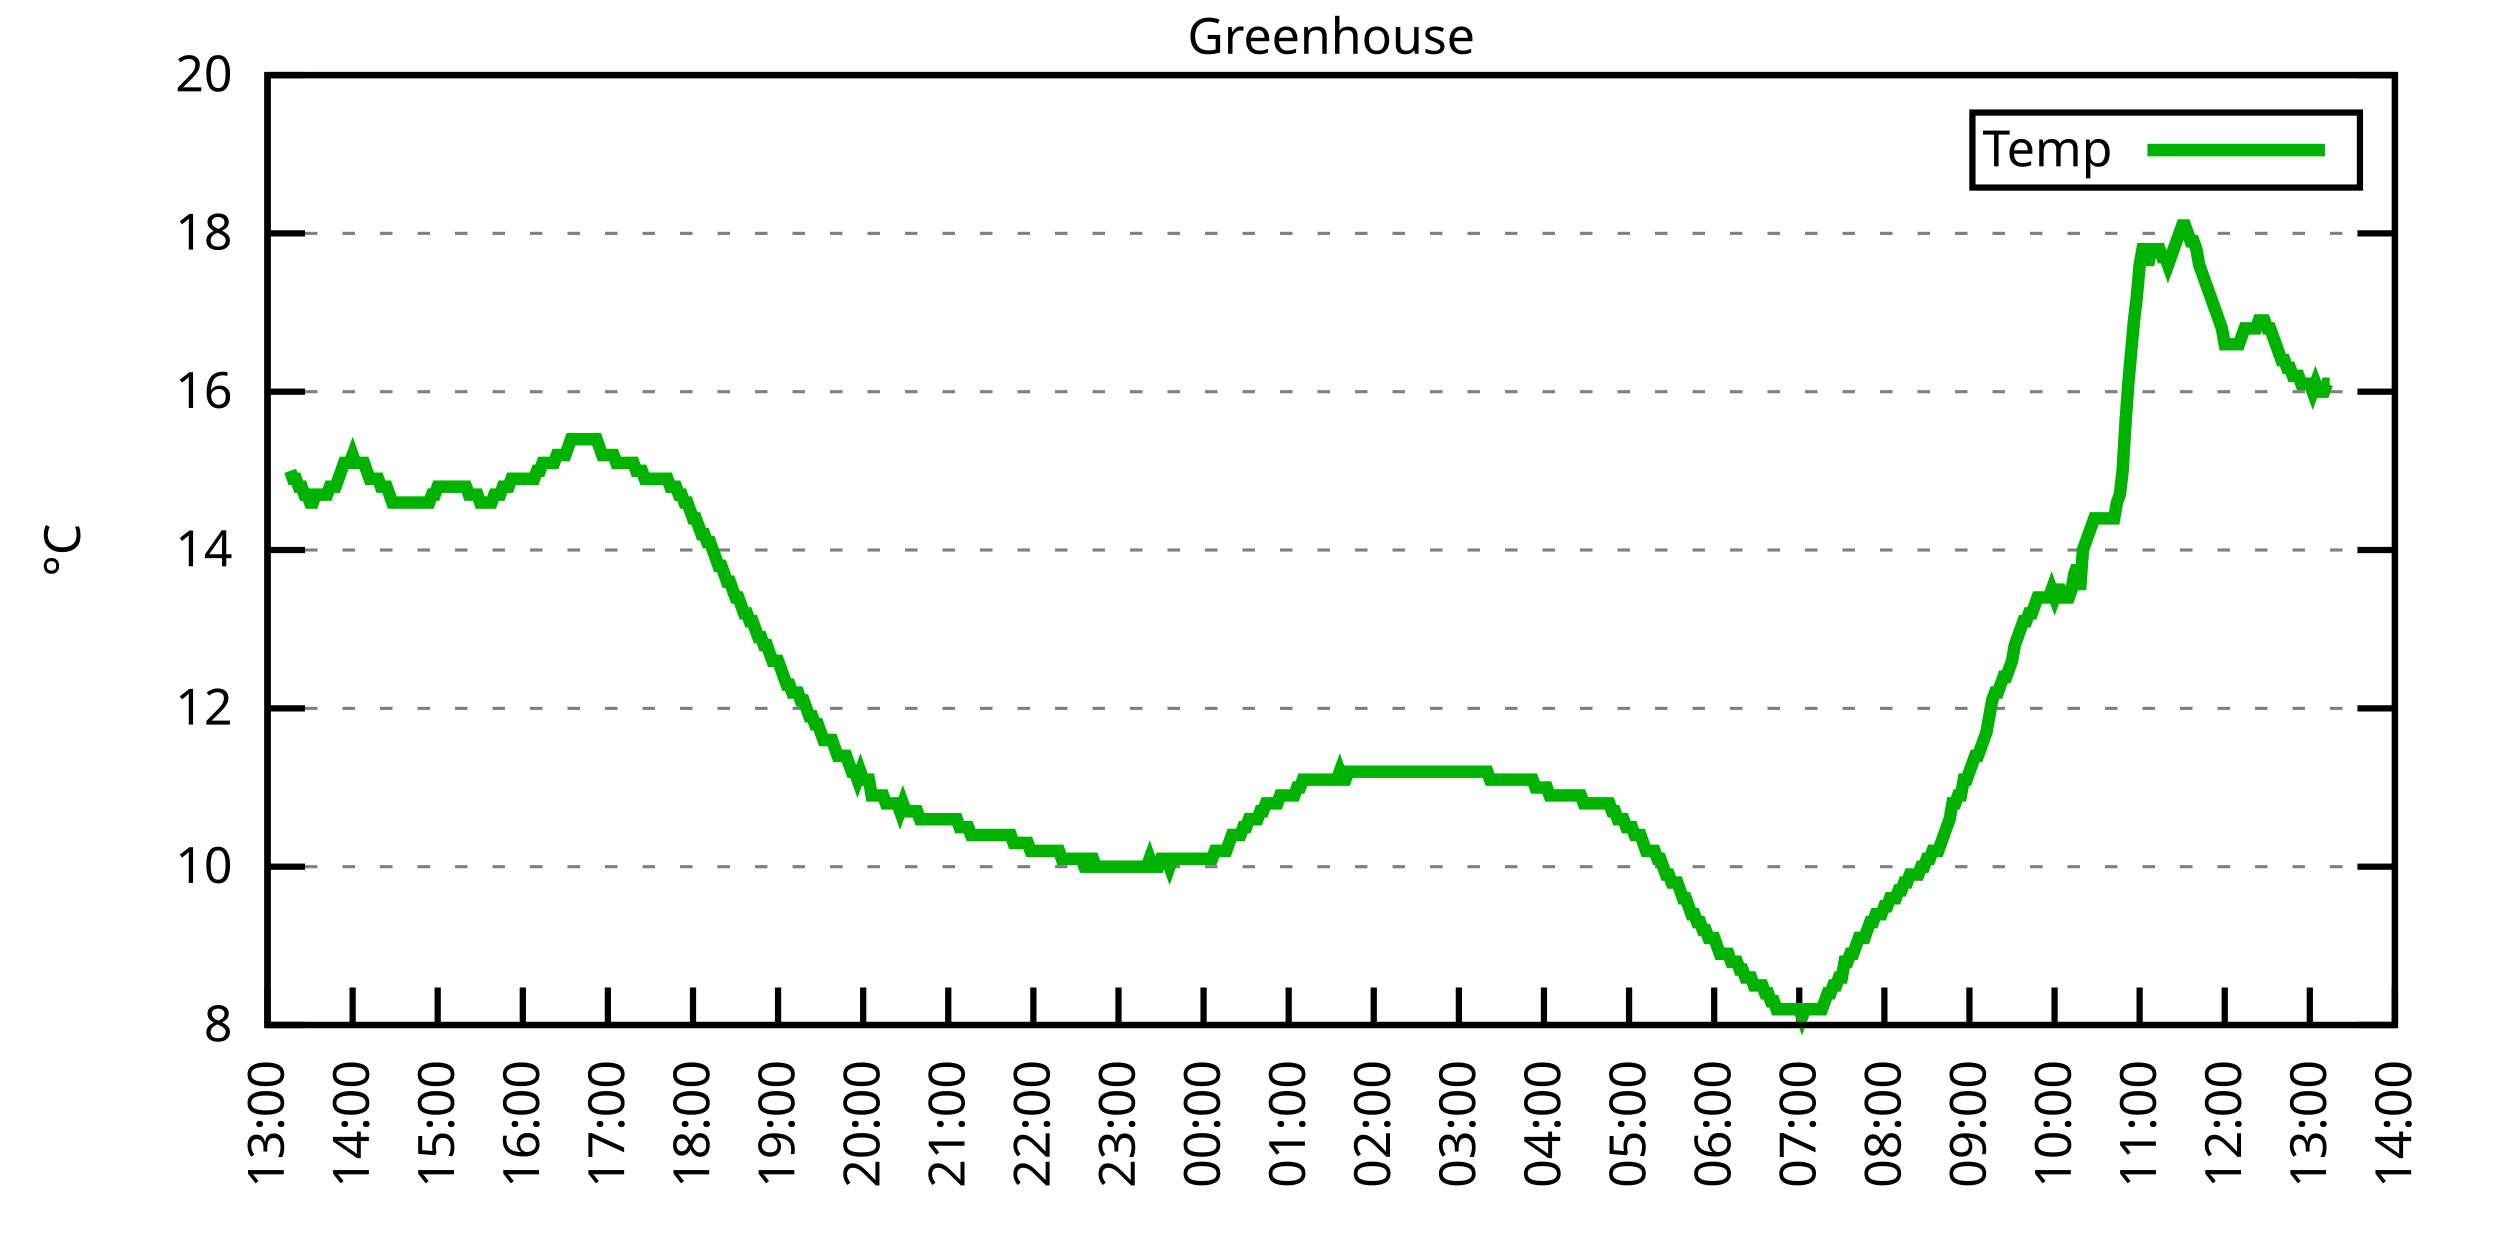
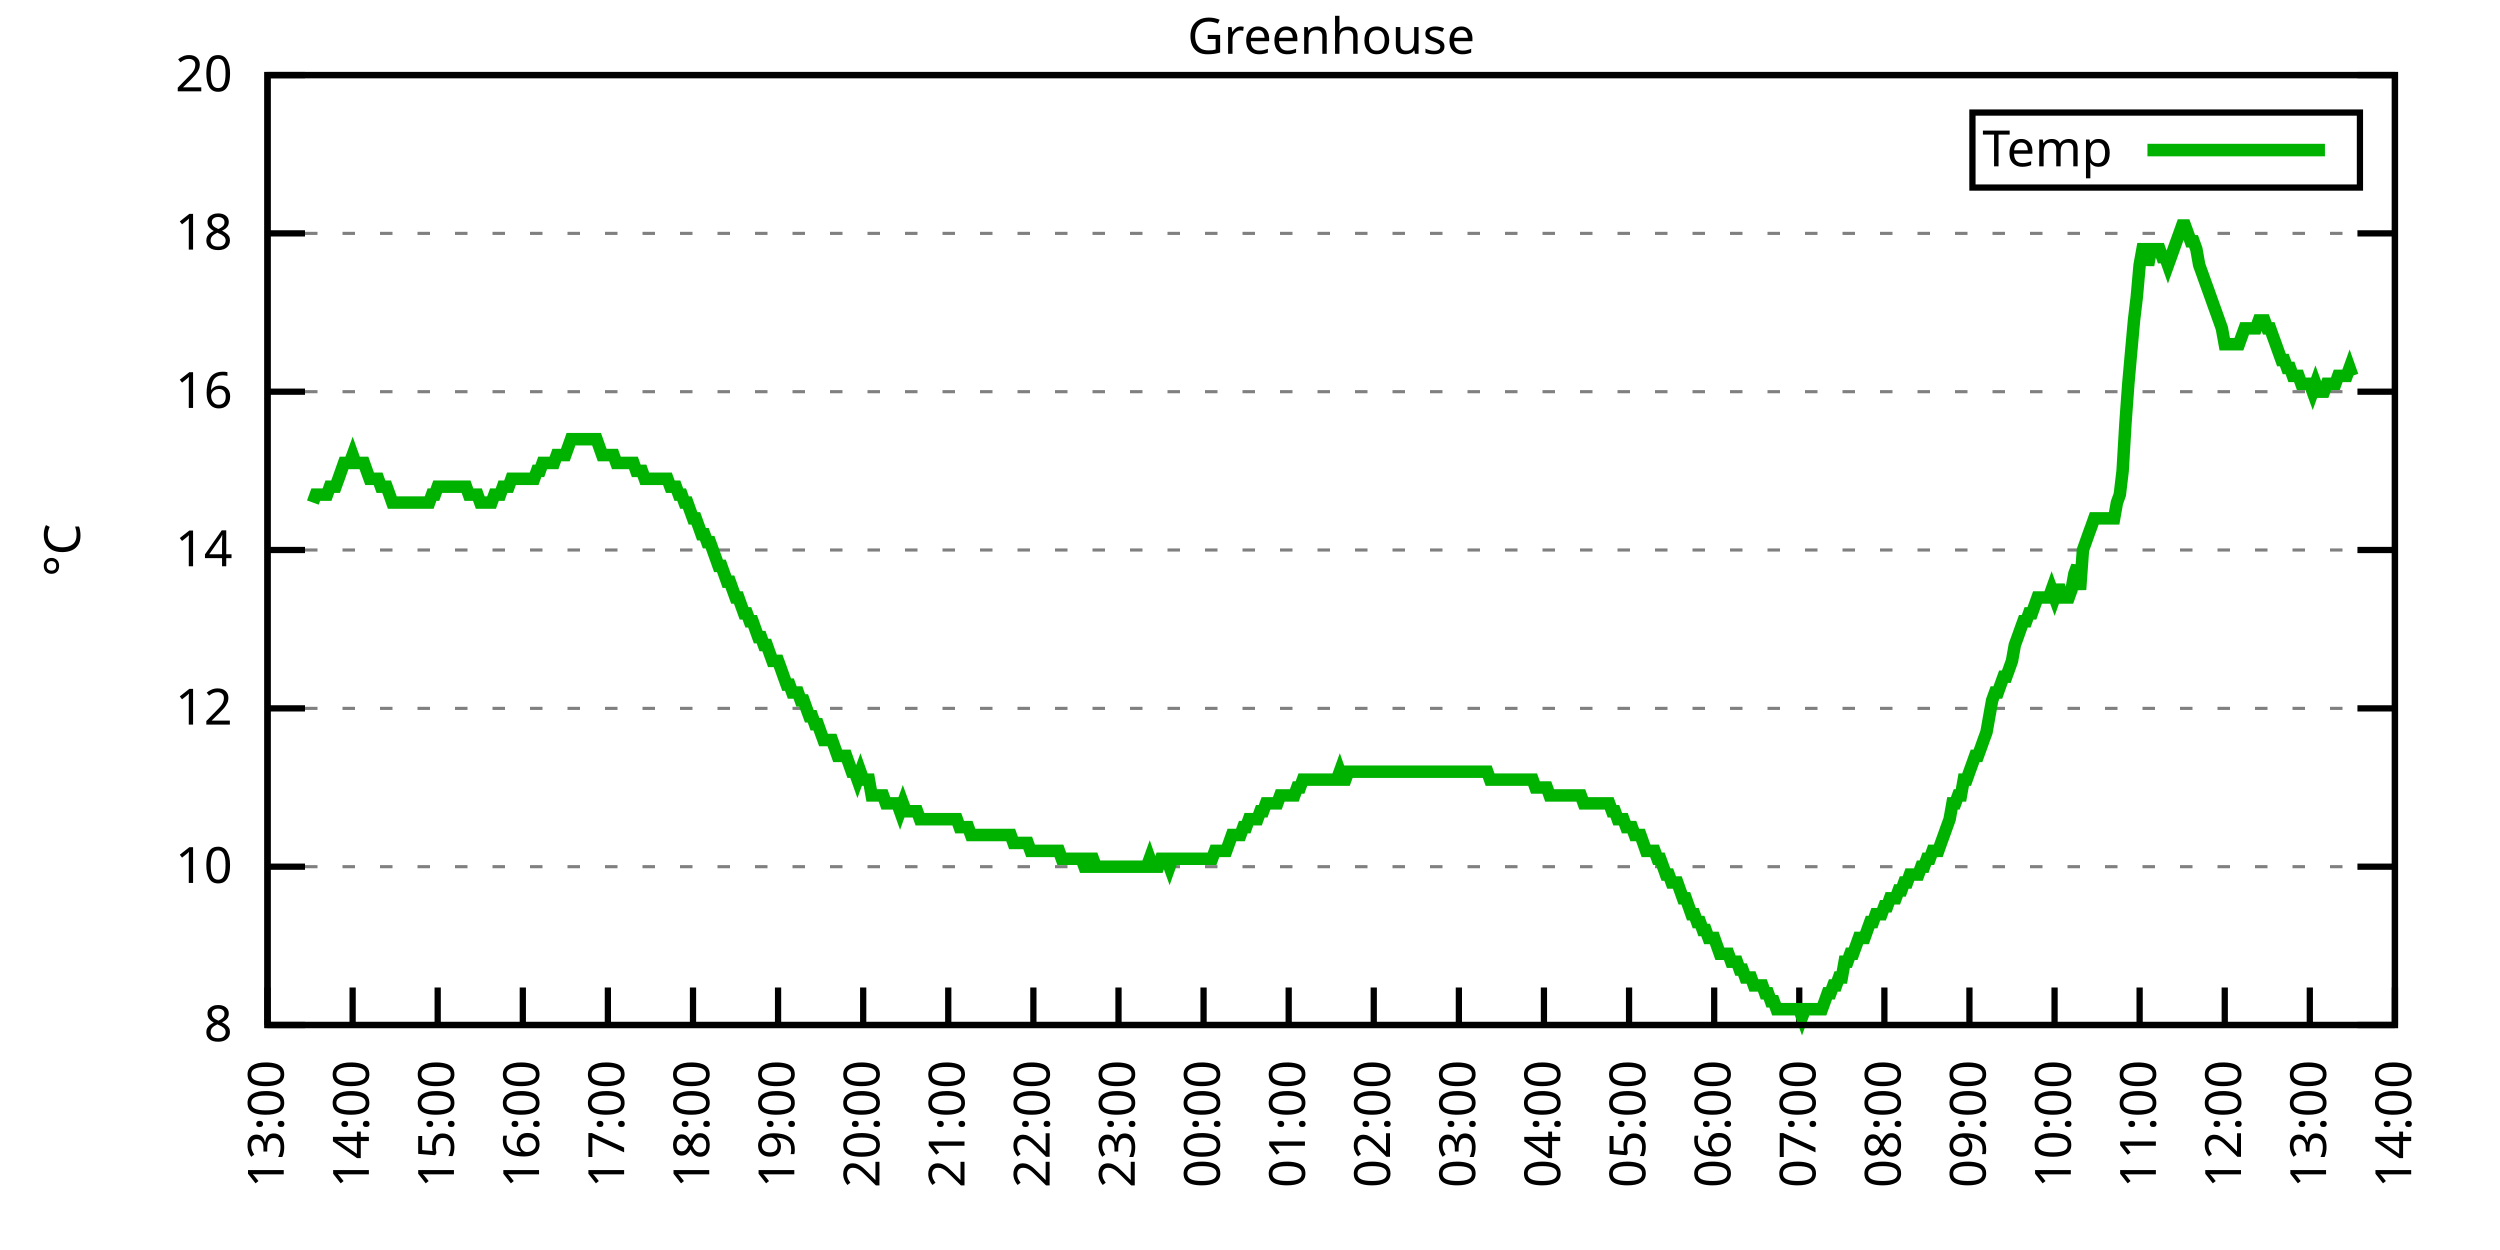
<svg xmlns="http://www.w3.org/2000/svg" xmlns:xlink="http://www.w3.org/1999/xlink" width="400" height="200" viewBox="0 0 400 200">
  <g id="gnuplot_canvas">
    <rect x="0" y="0" width="400" height="200" fill="none" />
    <defs>
      <circle id="gpDot" r="0.5" stroke-width="0.5" stroke="currentColor" />
      <path id="gpPt0" stroke-width="0.333" stroke="currentColor" d="M-1,0 h2 M0,-1 v2" />
      <path id="gpPt1" stroke-width="0.333" stroke="currentColor" d="M-1,-1 L1,1 M1,-1 L-1,1" />
      <path id="gpPt2" stroke-width="0.333" stroke="currentColor" d="M-1,0 L1,0 M0,-1 L0,1 M-1,-1 L1,1 M-1,1 L1,-1" />
      <rect id="gpPt3" stroke-width="0.333" stroke="currentColor" x="-1" y="-1" width="2" height="2" />
      <rect id="gpPt4" stroke-width="0.333" stroke="currentColor" fill="currentColor" x="-1" y="-1" width="2" height="2" />
      <circle id="gpPt5" stroke-width="0.333" stroke="currentColor" cx="0" cy="0" r="1" />
      <use xlink:href="#gpPt5" id="gpPt6" fill="currentColor" stroke="none" />
      <path id="gpPt7" stroke-width="0.333" stroke="currentColor" d="M0,-1.33 L-1.33,0.67 L1.33,0.67 z" />
      <use xlink:href="#gpPt7" id="gpPt8" fill="currentColor" stroke="none" />
      <use xlink:href="#gpPt7" id="gpPt9" stroke="currentColor" transform="rotate(180)" />
      <use xlink:href="#gpPt9" id="gpPt10" fill="currentColor" stroke="none" />
      <use xlink:href="#gpPt3" id="gpPt11" stroke="currentColor" transform="rotate(45)" />
      <use xlink:href="#gpPt11" id="gpPt12" fill="currentColor" stroke="none" />
      <path id="gpPt13" stroke-width="0.333" stroke="currentColor" d="M0,1.330 L1.265,0.411 L0.782,-1.067 L-0.782,-1.076 L-1.265,0.411 z" />
      <use xlink:href="#gpPt13" id="gpPt14" fill="currentColor" stroke="none" />
      <filter id="textbox" filterUnits="objectBoundingBox" x="0" y="0" height="1" width="1">
        <feFlood flood-color="white" flood-opacity="1" result="bgnd" />
        <feComposite in="SourceGraphic" in2="bgnd" operator="atop" />
      </filter>
      <filter id="greybox" filterUnits="objectBoundingBox" x="0" y="0" height="1" width="1">
        <feFlood flood-color="lightgrey" flood-opacity="1" result="grey" />
        <feComposite in="SourceGraphic" in2="grey" operator="atop" />
      </filter>
    </defs>
    <g fill="none" color="white" stroke="currentColor" stroke-width="1.00" stroke-linecap="butt" stroke-linejoin="miter">
</g>
    <g fill="none" color="black" stroke="currentColor" stroke-width="1.00" stroke-linecap="butt" stroke-linejoin="miter">
      <g stroke="none" shape-rendering="crispEdges">
        <polygon fill="rgb(255, 255, 255)" points="42.80,164.00 383.18,164.00 383.18,12.02 42.80,12.02 " />
      </g>
    </g>
    <g fill="none" color="black" stroke="currentColor" stroke-width="1.00" stroke-linecap="butt" stroke-linejoin="miter">
</g>
    <g fill="none" color="black" stroke="black" stroke-width="0.50" stroke-linecap="butt" stroke-linejoin="miter">
</g>
    <g fill="none" color="gray" stroke="currentColor" stroke-width="0.50" stroke-linecap="butt" stroke-linejoin="miter">
      <path stroke="gray" stroke-dasharray="2,4" class="gridline" d="M42.80,164.00 L383.19,164.00  " />
    </g>
    <g fill="none" color="gray" stroke="gray" stroke-width="1.00" stroke-linecap="butt" stroke-linejoin="miter">
</g>
    <g fill="none" color="black" stroke="currentColor" stroke-width="1.00" stroke-linecap="butt" stroke-linejoin="miter">
      <path stroke="black" d="M42.80,164.00 L48.80,164.00 M383.19,164.00 L377.19,164.00  " />
      <g transform="translate(37.20,166.60)" stroke="none" fill="black" font-family="Sans" font-size="8.00" text-anchor="end">
        <text>
          <tspan font-family="Sans"> 8</tspan>
        </text>
      </g>
    </g>
    <g fill="none" color="black" stroke="currentColor" stroke-width="1.00" stroke-linecap="butt" stroke-linejoin="miter">
</g>
    <g fill="none" color="black" stroke="black" stroke-width="0.50" stroke-linecap="butt" stroke-linejoin="miter">
</g>
    <g fill="none" color="gray" stroke="currentColor" stroke-width="0.50" stroke-linecap="butt" stroke-linejoin="miter">
      <path stroke="gray" stroke-dasharray="2,4" class="gridline" d="M42.80,138.67 L383.19,138.67  " />
    </g>
    <g fill="none" color="gray" stroke="gray" stroke-width="1.00" stroke-linecap="butt" stroke-linejoin="miter">
</g>
    <g fill="none" color="black" stroke="currentColor" stroke-width="1.00" stroke-linecap="butt" stroke-linejoin="miter">
      <path stroke="black" d="M42.80,138.67 L48.80,138.67 M383.19,138.67 L377.19,138.67  " />
      <g transform="translate(37.20,141.27)" stroke="none" fill="black" font-family="Sans" font-size="8.00" text-anchor="end">
        <text>
          <tspan font-family="Sans"> 10</tspan>
        </text>
      </g>
    </g>
    <g fill="none" color="black" stroke="currentColor" stroke-width="1.00" stroke-linecap="butt" stroke-linejoin="miter">
</g>
    <g fill="none" color="black" stroke="black" stroke-width="0.50" stroke-linecap="butt" stroke-linejoin="miter">
</g>
    <g fill="none" color="gray" stroke="currentColor" stroke-width="0.50" stroke-linecap="butt" stroke-linejoin="miter">
      <path stroke="gray" stroke-dasharray="2,4" class="gridline" d="M42.80,113.34 L383.19,113.34  " />
    </g>
    <g fill="none" color="gray" stroke="gray" stroke-width="1.00" stroke-linecap="butt" stroke-linejoin="miter">
</g>
    <g fill="none" color="black" stroke="currentColor" stroke-width="1.00" stroke-linecap="butt" stroke-linejoin="miter">
      <path stroke="black" d="M42.80,113.34 L48.80,113.34 M383.19,113.34 L377.19,113.34  " />
      <g transform="translate(37.20,115.94)" stroke="none" fill="black" font-family="Sans" font-size="8.00" text-anchor="end">
        <text>
          <tspan font-family="Sans"> 12</tspan>
        </text>
      </g>
    </g>
    <g fill="none" color="black" stroke="currentColor" stroke-width="1.00" stroke-linecap="butt" stroke-linejoin="miter">
</g>
    <g fill="none" color="black" stroke="black" stroke-width="0.50" stroke-linecap="butt" stroke-linejoin="miter">
</g>
    <g fill="none" color="gray" stroke="currentColor" stroke-width="0.50" stroke-linecap="butt" stroke-linejoin="miter">
      <path stroke="gray" stroke-dasharray="2,4" class="gridline" d="M42.80,88.00 L383.19,88.00  " />
    </g>
    <g fill="none" color="gray" stroke="gray" stroke-width="1.00" stroke-linecap="butt" stroke-linejoin="miter">
</g>
    <g fill="none" color="black" stroke="currentColor" stroke-width="1.00" stroke-linecap="butt" stroke-linejoin="miter">
      <path stroke="black" d="M42.80,88.00 L48.80,88.00 M383.19,88.00 L377.19,88.00  " />
      <g transform="translate(37.20,90.60)" stroke="none" fill="black" font-family="Sans" font-size="8.00" text-anchor="end">
        <text>
          <tspan font-family="Sans"> 14</tspan>
        </text>
      </g>
    </g>
    <g fill="none" color="black" stroke="currentColor" stroke-width="1.00" stroke-linecap="butt" stroke-linejoin="miter">
</g>
    <g fill="none" color="black" stroke="black" stroke-width="0.50" stroke-linecap="butt" stroke-linejoin="miter">
</g>
    <g fill="none" color="gray" stroke="currentColor" stroke-width="0.50" stroke-linecap="butt" stroke-linejoin="miter">
      <path stroke="gray" stroke-dasharray="2,4" class="gridline" d="M42.80,62.67 L383.19,62.67  " />
    </g>
    <g fill="none" color="gray" stroke="gray" stroke-width="1.00" stroke-linecap="butt" stroke-linejoin="miter">
</g>
    <g fill="none" color="black" stroke="currentColor" stroke-width="1.00" stroke-linecap="butt" stroke-linejoin="miter">
      <path stroke="black" d="M42.80,62.67 L48.80,62.67 M383.19,62.67 L377.19,62.67  " />
      <g transform="translate(37.20,65.27)" stroke="none" fill="black" font-family="Sans" font-size="8.00" text-anchor="end">
        <text>
          <tspan font-family="Sans"> 16</tspan>
        </text>
      </g>
    </g>
    <g fill="none" color="black" stroke="currentColor" stroke-width="1.00" stroke-linecap="butt" stroke-linejoin="miter">
</g>
    <g fill="none" color="black" stroke="black" stroke-width="0.50" stroke-linecap="butt" stroke-linejoin="miter">
</g>
    <g fill="none" color="gray" stroke="currentColor" stroke-width="0.50" stroke-linecap="butt" stroke-linejoin="miter">
      <path stroke="gray" stroke-dasharray="2,4" class="gridline" d="M42.80,37.34 L383.19,37.34  " />
    </g>
    <g fill="none" color="gray" stroke="gray" stroke-width="1.00" stroke-linecap="butt" stroke-linejoin="miter">
</g>
    <g fill="none" color="black" stroke="currentColor" stroke-width="1.00" stroke-linecap="butt" stroke-linejoin="miter">
      <path stroke="black" d="M42.80,37.34 L48.80,37.34 M383.19,37.34 L377.19,37.34  " />
      <g transform="translate(37.20,39.94)" stroke="none" fill="black" font-family="Sans" font-size="8.00" text-anchor="end">
        <text>
          <tspan font-family="Sans"> 18</tspan>
        </text>
      </g>
    </g>
    <g fill="none" color="black" stroke="currentColor" stroke-width="1.00" stroke-linecap="butt" stroke-linejoin="miter">
</g>
    <g fill="none" color="black" stroke="black" stroke-width="0.50" stroke-linecap="butt" stroke-linejoin="miter">
</g>
    <g fill="none" color="gray" stroke="currentColor" stroke-width="0.50" stroke-linecap="butt" stroke-linejoin="miter">
      <path stroke="gray" stroke-dasharray="2,4" class="gridline" d="M42.80,12.01 L383.19,12.01  " />
    </g>
    <g fill="none" color="gray" stroke="gray" stroke-width="1.00" stroke-linecap="butt" stroke-linejoin="miter">
</g>
    <g fill="none" color="black" stroke="currentColor" stroke-width="1.00" stroke-linecap="butt" stroke-linejoin="miter">
      <path stroke="black" d="M42.80,12.01 L48.80,12.01 M383.19,12.01 L377.19,12.01  " />
      <g transform="translate(37.20,14.61)" stroke="none" fill="black" font-family="Sans" font-size="8.00" text-anchor="end">
        <text>
          <tspan font-family="Sans"> 20</tspan>
        </text>
      </g>
    </g>
    <g fill="none" color="black" stroke="currentColor" stroke-width="1.00" stroke-linecap="butt" stroke-linejoin="miter">
      <path stroke="black" d="M42.80,164.00 L42.80,158.00  " />
      <g transform="translate(45.40,169.60) rotate(270.00)" stroke="none" fill="black" font-family="Sans" font-size="8.00" text-anchor="end">
        <text>
          <tspan font-family="Sans">13:00</tspan>
        </text>
      </g>
    </g>
    <g fill="none" color="black" stroke="currentColor" stroke-width="1.00" stroke-linecap="butt" stroke-linejoin="miter">
      <path stroke="black" d="M56.42,164.00 L56.42,158.00  " />
      <g transform="translate(59.02,169.60) rotate(270.00)" stroke="none" fill="black" font-family="Sans" font-size="8.00" text-anchor="end">
        <text>
          <tspan font-family="Sans">14:00</tspan>
        </text>
      </g>
    </g>
    <g fill="none" color="black" stroke="currentColor" stroke-width="1.00" stroke-linecap="butt" stroke-linejoin="miter">
      <path stroke="black" d="M70.03,164.00 L70.03,158.00  " />
      <g transform="translate(72.63,169.60) rotate(270.00)" stroke="none" fill="black" font-family="Sans" font-size="8.00" text-anchor="end">
        <text>
          <tspan font-family="Sans">15:00</tspan>
        </text>
      </g>
    </g>
    <g fill="none" color="black" stroke="currentColor" stroke-width="1.00" stroke-linecap="butt" stroke-linejoin="miter">
      <path stroke="black" d="M83.65,164.00 L83.65,158.00  " />
      <g transform="translate(86.25,169.60) rotate(270.00)" stroke="none" fill="black" font-family="Sans" font-size="8.00" text-anchor="end">
        <text>
          <tspan font-family="Sans">16:00</tspan>
        </text>
      </g>
    </g>
    <g fill="none" color="black" stroke="currentColor" stroke-width="1.00" stroke-linecap="butt" stroke-linejoin="miter">
      <path stroke="black" d="M97.26,164.00 L97.26,158.00  " />
      <g transform="translate(99.86,169.60) rotate(270.00)" stroke="none" fill="black" font-family="Sans" font-size="8.00" text-anchor="end">
        <text>
          <tspan font-family="Sans">17:00</tspan>
        </text>
      </g>
    </g>
    <g fill="none" color="black" stroke="currentColor" stroke-width="1.00" stroke-linecap="butt" stroke-linejoin="miter">
      <path stroke="black" d="M110.88,164.00 L110.88,158.00  " />
      <g transform="translate(113.48,169.60) rotate(270.00)" stroke="none" fill="black" font-family="Sans" font-size="8.00" text-anchor="end">
        <text>
          <tspan font-family="Sans">18:00</tspan>
        </text>
      </g>
    </g>
    <g fill="none" color="black" stroke="currentColor" stroke-width="1.00" stroke-linecap="butt" stroke-linejoin="miter">
      <path stroke="black" d="M124.49,164.00 L124.49,158.00  " />
      <g transform="translate(127.09,169.60) rotate(270.00)" stroke="none" fill="black" font-family="Sans" font-size="8.00" text-anchor="end">
        <text>
          <tspan font-family="Sans">19:00</tspan>
        </text>
      </g>
    </g>
    <g fill="none" color="black" stroke="currentColor" stroke-width="1.00" stroke-linecap="butt" stroke-linejoin="miter">
      <path stroke="black" d="M138.11,164.00 L138.11,158.00  " />
      <g transform="translate(140.71,169.60) rotate(270.00)" stroke="none" fill="black" font-family="Sans" font-size="8.00" text-anchor="end">
        <text>
          <tspan font-family="Sans">20:00</tspan>
        </text>
      </g>
    </g>
    <g fill="none" color="black" stroke="currentColor" stroke-width="1.00" stroke-linecap="butt" stroke-linejoin="miter">
      <path stroke="black" d="M151.72,164.00 L151.72,158.00  " />
      <g transform="translate(154.32,169.60) rotate(270.00)" stroke="none" fill="black" font-family="Sans" font-size="8.00" text-anchor="end">
        <text>
          <tspan font-family="Sans">21:00</tspan>
        </text>
      </g>
    </g>
    <g fill="none" color="black" stroke="currentColor" stroke-width="1.00" stroke-linecap="butt" stroke-linejoin="miter">
      <path stroke="black" d="M165.34,164.00 L165.34,158.00  " />
      <g transform="translate(167.94,169.60) rotate(270.00)" stroke="none" fill="black" font-family="Sans" font-size="8.00" text-anchor="end">
        <text>
          <tspan font-family="Sans">22:00</tspan>
        </text>
      </g>
    </g>
    <g fill="none" color="black" stroke="currentColor" stroke-width="1.00" stroke-linecap="butt" stroke-linejoin="miter">
      <path stroke="black" d="M178.96,164.00 L178.96,158.00  " />
      <g transform="translate(181.56,169.60) rotate(270.00)" stroke="none" fill="black" font-family="Sans" font-size="8.00" text-anchor="end">
        <text>
          <tspan font-family="Sans">23:00</tspan>
        </text>
      </g>
    </g>
    <g fill="none" color="black" stroke="currentColor" stroke-width="1.00" stroke-linecap="butt" stroke-linejoin="miter">
      <path stroke="black" d="M192.57,164.00 L192.57,158.00  " />
      <g transform="translate(195.17,169.60) rotate(270.00)" stroke="none" fill="black" font-family="Sans" font-size="8.00" text-anchor="end">
        <text>
          <tspan font-family="Sans">00:00</tspan>
        </text>
      </g>
    </g>
    <g fill="none" color="black" stroke="currentColor" stroke-width="1.00" stroke-linecap="butt" stroke-linejoin="miter">
      <path stroke="black" d="M206.19,164.00 L206.19,158.00  " />
      <g transform="translate(208.79,169.60) rotate(270.00)" stroke="none" fill="black" font-family="Sans" font-size="8.00" text-anchor="end">
        <text>
          <tspan font-family="Sans">01:00</tspan>
        </text>
      </g>
    </g>
    <g fill="none" color="black" stroke="currentColor" stroke-width="1.00" stroke-linecap="butt" stroke-linejoin="miter">
      <path stroke="black" d="M219.80,164.00 L219.80,158.00  " />
      <g transform="translate(222.40,169.60) rotate(270.00)" stroke="none" fill="black" font-family="Sans" font-size="8.00" text-anchor="end">
        <text>
          <tspan font-family="Sans">02:00</tspan>
        </text>
      </g>
    </g>
    <g fill="none" color="black" stroke="currentColor" stroke-width="1.00" stroke-linecap="butt" stroke-linejoin="miter">
      <path stroke="black" d="M233.42,164.00 L233.42,158.00  " />
      <g transform="translate(236.02,169.60) rotate(270.00)" stroke="none" fill="black" font-family="Sans" font-size="8.00" text-anchor="end">
        <text>
          <tspan font-family="Sans">03:00</tspan>
        </text>
      </g>
    </g>
    <g fill="none" color="black" stroke="currentColor" stroke-width="1.00" stroke-linecap="butt" stroke-linejoin="miter">
      <path stroke="black" d="M247.03,164.00 L247.03,158.00  " />
      <g transform="translate(249.63,169.60) rotate(270.00)" stroke="none" fill="black" font-family="Sans" font-size="8.00" text-anchor="end">
        <text>
          <tspan font-family="Sans">04:00</tspan>
        </text>
      </g>
    </g>
    <g fill="none" color="black" stroke="currentColor" stroke-width="1.00" stroke-linecap="butt" stroke-linejoin="miter">
      <path stroke="black" d="M260.65,164.00 L260.65,158.00  " />
      <g transform="translate(263.25,169.60) rotate(270.00)" stroke="none" fill="black" font-family="Sans" font-size="8.00" text-anchor="end">
        <text>
          <tspan font-family="Sans">05:00</tspan>
        </text>
      </g>
    </g>
    <g fill="none" color="black" stroke="currentColor" stroke-width="1.00" stroke-linecap="butt" stroke-linejoin="miter">
      <path stroke="black" d="M274.27,164.00 L274.27,158.00  " />
      <g transform="translate(276.87,169.60) rotate(270.00)" stroke="none" fill="black" font-family="Sans" font-size="8.00" text-anchor="end">
        <text>
          <tspan font-family="Sans">06:00</tspan>
        </text>
      </g>
    </g>
    <g fill="none" color="black" stroke="currentColor" stroke-width="1.00" stroke-linecap="butt" stroke-linejoin="miter">
      <path stroke="black" d="M287.88,164.00 L287.88,158.00  " />
      <g transform="translate(290.48,169.60) rotate(270.00)" stroke="none" fill="black" font-family="Sans" font-size="8.00" text-anchor="end">
        <text>
          <tspan font-family="Sans">07:00</tspan>
        </text>
      </g>
    </g>
    <g fill="none" color="black" stroke="currentColor" stroke-width="1.00" stroke-linecap="butt" stroke-linejoin="miter">
      <path stroke="black" d="M301.50,164.00 L301.50,158.00  " />
      <g transform="translate(304.10,169.60) rotate(270.00)" stroke="none" fill="black" font-family="Sans" font-size="8.00" text-anchor="end">
        <text>
          <tspan font-family="Sans">08:00</tspan>
        </text>
      </g>
    </g>
    <g fill="none" color="black" stroke="currentColor" stroke-width="1.00" stroke-linecap="butt" stroke-linejoin="miter">
      <path stroke="black" d="M315.11,164.00 L315.11,158.00  " />
      <g transform="translate(317.71,169.60) rotate(270.00)" stroke="none" fill="black" font-family="Sans" font-size="8.00" text-anchor="end">
        <text>
          <tspan font-family="Sans">09:00</tspan>
        </text>
      </g>
    </g>
    <g fill="none" color="black" stroke="currentColor" stroke-width="1.00" stroke-linecap="butt" stroke-linejoin="miter">
      <path stroke="black" d="M328.73,164.00 L328.73,158.00  " />
      <g transform="translate(331.33,169.60) rotate(270.00)" stroke="none" fill="black" font-family="Sans" font-size="8.00" text-anchor="end">
        <text>
          <tspan font-family="Sans">10:00</tspan>
        </text>
      </g>
    </g>
    <g fill="none" color="black" stroke="currentColor" stroke-width="1.00" stroke-linecap="butt" stroke-linejoin="miter">
      <path stroke="black" d="M342.34,164.00 L342.34,158.00  " />
      <g transform="translate(344.94,169.60) rotate(270.00)" stroke="none" fill="black" font-family="Sans" font-size="8.00" text-anchor="end">
        <text>
          <tspan font-family="Sans">11:00</tspan>
        </text>
      </g>
    </g>
    <g fill="none" color="black" stroke="currentColor" stroke-width="1.00" stroke-linecap="butt" stroke-linejoin="miter">
      <path stroke="black" d="M355.96,164.00 L355.96,158.00  " />
      <g transform="translate(358.56,169.60) rotate(270.00)" stroke="none" fill="black" font-family="Sans" font-size="8.00" text-anchor="end">
        <text>
          <tspan font-family="Sans">12:00</tspan>
        </text>
      </g>
    </g>
    <g fill="none" color="black" stroke="currentColor" stroke-width="1.00" stroke-linecap="butt" stroke-linejoin="miter">
      <path stroke="black" d="M369.57,164.00 L369.57,158.00  " />
      <g transform="translate(372.17,169.60) rotate(270.00)" stroke="none" fill="black" font-family="Sans" font-size="8.00" text-anchor="end">
        <text>
          <tspan font-family="Sans">13:00</tspan>
        </text>
      </g>
    </g>
    <g fill="none" color="black" stroke="currentColor" stroke-width="1.00" stroke-linecap="butt" stroke-linejoin="miter">
      <path stroke="black" d="M383.19,164.00 L383.19,158.00  " />
      <g transform="translate(385.79,169.60) rotate(270.00)" stroke="none" fill="black" font-family="Sans" font-size="8.00" text-anchor="end">
        <text>
          <tspan font-family="Sans">14:00</tspan>
        </text>
      </g>
    </g>
    <g fill="none" color="black" stroke="currentColor" stroke-width="1.00" stroke-linecap="butt" stroke-linejoin="miter">
</g>
    <g fill="none" color="black" stroke="currentColor" stroke-width="1.00" stroke-linecap="butt" stroke-linejoin="miter">
      <path stroke="black" d="M42.80,12.01 L42.80,164.00 L383.19,164.00 L383.19,12.01 L42.80,12.01 Z  " />
    </g>
    <g fill="none" color="black" stroke="currentColor" stroke-width="1.00" stroke-linecap="butt" stroke-linejoin="miter">
</g>
    <g fill="none" color="black" stroke="currentColor" stroke-width="1.00" stroke-linecap="butt" stroke-linejoin="miter">
      <path stroke="black" d="M315.59,30.01 L315.59,18.01 L377.59,18.01 L377.59,30.01 L315.59,30.01 Z  " />
    </g>
    <g id="Greenhouse_plot_1">
      <g fill="none" color="white" stroke="black" stroke-width="2.00" stroke-linecap="butt" stroke-linejoin="miter">
</g>
      <g fill="none" color="black" stroke="currentColor" stroke-width="2.00" stroke-linecap="butt" stroke-linejoin="miter">
        <g transform="translate(337.99,26.61)" stroke="none" fill="black" font-family="Sans" font-size="8.00" text-anchor="end">
          <text>
            <tspan font-family="Sans">Temp</tspan>
          </text>
        </g>
      </g>
      <g fill="none" color="black" stroke="currentColor" stroke-width="2.00" stroke-linecap="butt" stroke-linejoin="miter">
-         <path stroke="rgb(  0, 178,   0)" d="M343.59,24.01 L371.99,24.01 M46.43,75.34 L46.88,76.61 L47.34,76.61 L47.79,77.87 L48.25,77.87 L48.70,79.14   L49.15,79.14 L49.61,80.41 L50.06,80.41 L50.52,79.14 L50.97,79.14 L51.42,79.14 L51.88,79.14 L52.33,79.14   L52.78,77.87 L53.24,77.87 L53.69,77.87 L54.15,76.61 L54.60,75.34 L55.05,74.07 L55.51,74.07 L55.96,74.07   L56.42,72.81 L56.87,74.07 L57.32,74.07 L57.78,74.07 L58.23,74.07 L58.68,75.34 L59.14,76.61 L59.59,76.61   L60.05,76.61 L60.50,76.61 L60.95,77.87 L61.41,77.87 L61.86,77.87 L62.32,79.14 L62.77,80.41 L63.22,80.41   L63.68,80.41 L64.13,80.41 L64.58,80.41 L65.04,80.41 L65.49,80.41 L65.95,80.41 L66.40,80.41 L66.85,80.41   L67.31,80.41 L67.76,80.41 L68.22,80.41 L68.67,80.41 L69.12,79.14 L69.58,79.14 L70.03,77.87 L70.49,77.87   L70.94,77.87 L71.39,77.87 L71.85,77.87 L72.30,77.87 L72.75,77.87 L73.21,77.87 L73.66,77.87 L74.12,77.87   L74.57,77.87 L75.02,79.14 L75.48,79.14 L75.93,79.14 L76.39,79.14 L76.84,80.41 L77.29,80.41 L77.75,80.41   L78.20,80.41 L78.65,80.41 L79.11,79.14 L79.56,79.14 L80.02,79.14 L80.47,77.87 L80.92,77.87 L81.38,77.87   L81.83,76.61 L82.29,76.61 L82.74,76.61 L83.19,76.61 L83.65,76.61 L84.10,76.61 L84.55,76.61 L85.01,76.61   L85.46,76.61 L85.92,75.34 L86.37,75.34 L86.82,74.07 L87.28,74.07 L87.73,74.07 L88.19,74.07 L88.64,74.07   L89.09,72.81 L89.55,72.81 L90.00,72.81 L90.45,72.81 L90.91,71.54 L91.36,70.27 L91.82,70.27 L92.27,70.27   L92.72,70.27 L93.18,70.27 L93.63,70.27 L94.09,70.27 L94.54,70.27 L94.99,70.27 L95.45,70.27 L95.90,71.54   L96.35,72.81 L96.81,72.81 L97.26,72.81 L97.72,72.81 L98.17,72.81 L98.62,74.07 L99.08,74.07 L99.53,74.07   L99.99,74.07 L100.44,74.07 L100.89,74.07 L101.35,74.07 L101.80,75.34 L102.25,75.34 L102.71,75.34 L103.16,76.61   L103.62,76.61 L104.07,76.61 L104.52,76.61 L104.98,76.61 L105.43,76.61 L105.89,76.61 L106.34,76.61 L106.79,76.61   L107.25,77.87 L107.70,77.87 L108.15,77.87 L108.61,79.14 L109.06,79.14 L109.52,80.41 L109.97,80.41 L110.42,81.67   L110.88,82.94 L111.33,82.94 L111.79,84.21 L112.24,85.47 L112.69,85.47 L113.15,86.74 L113.60,86.74 L114.05,88.00   L114.51,89.27 L114.96,90.54 L115.42,90.54 L115.87,91.80 L116.32,93.07 L116.78,93.07 L117.23,94.34 L117.69,95.60   L118.14,95.60 L118.59,96.87 L119.05,98.14 L119.50,98.14 L119.96,99.40 L120.41,99.40 L120.86,100.67 L121.32,101.94   L121.77,101.94 L122.22,103.20 L122.68,103.20 L123.13,104.47 L123.59,105.74 L124.04,105.74 L124.49,105.74 L124.95,107.00   L125.40,108.27 L125.86,109.54 L126.31,109.54 L126.76,110.80 L127.22,110.80 L127.67,110.80 L128.12,112.07 L128.58,112.07   L129.03,113.34 L129.49,114.60 L129.94,114.60 L130.39,115.87 L130.85,115.87 L131.30,117.14 L131.76,118.40 L132.21,118.40   L132.66,118.40 L133.12,118.40 L133.57,119.67 L134.02,120.94 L134.48,120.94 L134.93,120.94 L135.39,120.94 L135.84,122.20   L136.29,123.47 L136.75,123.47 L137.20,124.74 L137.66,123.47 L138.11,124.74 L138.56,124.74 L139.02,124.74 L139.47,127.27   L139.92,127.27 L140.38,127.27 L140.83,127.27 L141.29,127.27 L141.74,128.54 L142.19,128.54 L142.65,128.54 L143.10,128.54   L143.56,128.54 L144.01,129.80 L144.46,128.54 L144.92,129.80 L145.37,129.80 L145.82,129.80 L146.28,129.80 L146.73,129.80   L147.19,131.07 L147.64,131.07 L148.09,131.07 L148.55,131.07 L149.00,131.07 L149.46,131.07 L149.91,131.07 L150.36,131.07   L150.82,131.07 L151.27,131.07 L151.72,131.07 L152.18,131.07 L152.63,131.07 L153.09,131.07 L153.54,132.34 L153.99,132.34   L154.45,132.34 L154.90,132.34 L155.36,133.60 L155.81,133.60 L156.26,133.60 L156.72,133.60 L157.17,133.60 L157.62,133.60   L158.08,133.60 L158.53,133.60 L158.99,133.60 L159.44,133.60 L159.89,133.60 L160.35,133.60 L160.80,133.60 L161.26,133.60   L161.71,133.60 L162.16,134.87 L162.62,134.87 L163.07,134.87 L163.52,134.87 L163.98,134.87 L164.43,134.87 L164.89,136.14   L165.34,136.14 L165.79,136.14 L166.25,136.14 L166.70,136.14 L167.16,136.14 L167.61,136.14 L168.06,136.14 L168.52,136.14   L168.97,136.14 L169.43,136.14 L169.88,137.40 L170.33,137.40 L170.79,137.40 L171.24,137.40 L171.69,137.40 L172.15,137.40   L172.60,137.40 L173.06,137.40 L173.51,138.67 L173.96,138.67 L174.42,137.40 L174.87,137.40 L175.33,138.67 L175.78,138.67   L176.23,138.67 L176.69,138.67 L177.14,138.67 L177.59,138.67 L178.05,138.67 L178.50,138.67 L178.96,138.67 L179.41,138.67   L179.86,138.67 L180.32,138.67 L180.77,138.67 L181.23,138.67 L181.68,138.67 L182.13,138.67 L182.59,138.67 L183.04,138.67   L183.49,138.67 L183.95,137.40 L184.40,138.67 L184.86,138.67 L185.31,138.67 L185.76,137.40 L186.22,137.40 L186.67,137.40   L187.13,138.67 L187.58,137.40 L188.03,137.40 L188.49,137.40 L188.94,137.40 L189.39,137.40 L189.85,137.40 L190.30,137.40   L190.76,137.40 L191.21,137.40 L191.66,137.40 L192.12,137.40 L192.57,137.40 L193.03,137.40 L193.48,137.40 L193.93,137.40   L194.39,136.14 L194.84,136.14 L195.29,136.14 L195.75,136.14 L196.20,136.14 L196.66,134.87 L197.11,133.60 L197.56,133.60   L198.02,133.60 L198.47,133.60 L198.93,132.34 L199.38,132.34 L199.83,131.07 L200.29,131.07 L200.74,131.07 L201.19,131.07   L201.65,129.80 L202.10,129.80 L202.56,128.54 L203.01,128.54 L203.46,128.54 L203.92,128.54 L204.37,128.54 L204.83,127.27   L205.28,127.27 L205.73,127.27 L206.19,127.27 L206.64,127.27 L207.09,127.27 L207.55,126.00 L208.00,126.00 L208.46,124.74   L208.91,124.74 L209.36,124.74 L209.82,124.74 L210.27,124.74 L210.73,124.74 L211.18,124.74 L211.63,124.74 L212.09,124.74   L212.54,124.74 L213.00,124.74 L213.45,124.74 L213.90,124.74 L214.36,123.47 L214.81,124.74 L215.26,124.74 L215.72,123.47   L216.17,123.47 L216.63,123.47 L217.08,123.47 L217.53,123.47 L217.99,123.47 L218.44,123.47 L218.90,123.47 L219.35,123.47   L219.80,123.47 L220.26,123.47 L220.71,123.47 L221.16,123.47 L221.62,123.47 L222.07,123.47 L222.53,123.47 L222.98,123.47   L223.43,123.47 L223.89,123.47 L224.34,123.47 L224.80,123.47 L225.25,123.47 L225.70,123.47 L226.16,123.47 L226.61,123.47   L227.06,123.47 L227.52,123.47 L227.97,123.47 L228.43,123.47 L228.88,123.47 L229.33,123.47 L229.79,123.47 L230.24,123.47   L230.70,123.47 L231.15,123.47 L231.60,123.47 L232.06,123.47 L232.51,123.47 L232.96,123.47 L233.42,123.47 L233.87,123.47   L234.33,123.47 L234.78,123.47 L235.23,123.47 L235.69,123.47 L236.14,123.47 L236.60,123.47 L237.05,123.47 L237.50,123.47   L237.96,123.47 L238.41,124.74 L238.86,124.74 L239.32,124.74 L239.77,124.74 L240.23,124.74 L240.68,124.74 L241.13,124.74   L241.59,124.74 L242.04,124.74 L242.50,124.74 L242.95,124.74 L243.40,124.74 L243.86,124.74 L244.31,124.74 L244.76,124.74   L245.22,124.74 L245.67,126.00 L246.13,126.00 L246.58,126.00 L247.03,126.00 L247.49,126.00 L247.94,127.27 L248.40,127.27   L248.85,127.27 L249.30,127.27 L249.76,127.27 L250.21,127.27 L250.66,127.27 L251.12,127.27 L251.57,127.27 L252.03,127.27   L252.48,127.27 L252.93,127.27 L253.39,128.54 L253.84,128.54 L254.30,128.54 L254.75,128.54 L255.20,128.54 L255.66,128.54   L256.11,128.54 L256.56,128.54 L257.02,128.54 L257.47,128.54 L257.93,129.80 L258.38,129.80 L258.83,131.07 L259.29,131.07   L259.74,131.07 L260.20,132.34 L260.65,132.34 L261.10,132.34 L261.56,133.60 L262.01,133.60 L262.47,133.60 L262.92,134.87   L263.37,136.14 L263.83,136.14 L264.28,136.14 L264.73,136.14 L265.19,137.40 L265.64,137.40 L266.10,138.67 L266.55,139.93   L267.00,139.93 L267.46,141.20 L267.91,141.20 L268.37,141.20 L268.82,142.47 L269.27,143.73 L269.73,143.73 L270.18,145.00   L270.63,146.27 L271.09,146.27 L271.54,147.53 L272.00,147.53 L272.45,148.80 L272.90,148.80 L273.36,150.07 L273.81,150.07   L274.27,150.07 L274.72,151.33 L275.17,152.60 L275.63,152.60 L276.08,152.60 L276.53,152.60 L276.99,153.87 L277.44,153.87   L277.90,153.87 L278.35,155.13 L278.80,155.13 L279.26,156.40 L279.71,156.40 L280.17,156.40 L280.62,157.67 L281.07,157.67   L281.53,157.67 L281.98,157.67 L282.43,158.93 L282.89,158.93 L283.34,160.20 L283.80,160.20 L284.25,161.47 L284.70,161.47   L285.16,161.47 L285.61,161.47 L286.07,161.47 L286.52,161.47 L286.97,161.47 L287.43,161.47 L287.88,161.47 L288.33,162.73   L288.79,161.47 L289.24,161.47 L289.70,161.47 L290.15,161.47 L290.60,161.47 L291.06,161.47 L291.51,161.47 L291.97,160.20   L292.42,158.93 L292.87,158.93 L293.33,157.67 L293.78,157.67 L294.23,156.40 L294.69,156.40 L295.14,153.87 L295.60,153.87   L296.05,152.60 L296.50,152.60 L296.96,151.33 L297.41,150.07 L297.87,150.07 L298.32,150.07 L298.77,148.80 L299.23,147.53   L299.68,147.53 L300.13,146.27 L300.59,146.27 L301.04,146.27 L301.50,145.00 L301.95,145.00 L302.40,143.73 L302.86,143.73   L303.31,143.73 L303.77,142.47 L304.22,142.47 L304.67,141.20 L305.13,141.20 L305.58,139.93 L306.03,139.93 L306.49,139.93   L306.94,139.93 L307.40,138.67 L307.85,138.67 L308.30,137.40 L308.76,137.40 L309.21,136.14 L309.67,136.14 L310.12,136.14   L310.57,134.87 L311.03,133.60 L311.48,132.34 L311.94,131.07 L312.39,128.54 L312.84,128.54 L313.30,127.27 L313.75,127.27   L314.20,124.74 L314.66,124.74 L315.11,123.47 L315.57,122.20 L316.02,120.94 L316.47,120.94 L316.93,119.67 L317.38,118.40   L317.84,117.14 L318.29,114.60 L318.74,112.07 L319.20,110.80 L319.65,110.80 L320.10,109.54 L320.56,108.27 L321.01,108.27   L321.47,107.00 L321.92,105.74 L322.37,103.20 L322.83,101.94 L323.28,100.67 L323.74,99.40 L324.19,99.40 L324.64,98.14   L325.10,98.14 L325.55,96.87 L326.00,95.60 L326.46,95.60 L326.91,95.60 L327.37,95.60 L327.82,95.60 L328.27,94.34   L328.73,95.60 L329.18,94.34 L329.64,94.34 L330.09,95.60 L330.54,95.60 L331.00,95.60 L331.45,94.34 L331.90,91.80   L332.36,90.54 L332.81,94.34 L333.27,88.00 L333.72,86.74 L334.17,85.47 L334.63,84.21 L335.08,82.94 L335.54,82.94   L335.99,82.94 L336.44,82.94 L336.90,82.94 L337.35,82.94 L337.80,82.94 L338.26,82.94 L338.71,80.41 L339.17,79.14   L339.62,75.34 L340.07,67.74 L340.53,61.41 L340.98,56.34 L341.44,51.27 L341.89,47.47 L342.34,42.41 L342.80,39.87   L343.25,39.87 L343.70,42.41 L344.16,39.87 L344.61,39.87 L345.07,39.87 L345.52,39.87 L345.97,41.14 L346.43,41.14   L346.88,42.41 L347.34,41.14 L347.79,39.87 L348.24,38.61 L348.70,37.34 L349.15,36.08 L349.60,36.08 L350.06,37.34   L350.51,38.61 L350.97,38.61 L351.42,39.87 L351.87,42.41 L352.33,43.67 L352.78,44.94 L353.24,46.21 L353.69,47.47   L354.14,48.74 L354.60,50.01 L355.05,51.27 L355.50,52.54 L355.96,55.07 L356.41,55.07 L356.87,55.07 L357.32,55.07   L357.77,55.07 L358.23,55.07 L358.68,53.81 L359.14,52.54 L359.59,52.54 L360.04,52.54 L360.50,52.54 L360.95,52.54   L361.41,51.27 L361.86,51.27 L362.31,51.27 L362.77,52.54 L363.22,52.54 L363.67,53.81 L364.13,55.07 L364.58,56.34   L365.04,57.61 L365.49,57.61 L365.94,58.87 L366.40,58.87 L366.85,60.14 L367.31,60.14 L367.76,60.14 L368.21,61.41   L368.67,61.41 L369.12,61.41 L369.57,61.41 L370.03,62.67 L370.48,61.41 L370.94,62.67 L371.39,62.67 L371.84,62.67   L372.30,61.41 L372.75,61.41  " />
+         <path stroke="rgb(  0, 178,   0)" d="M343.59,24.01 L371.99,24.01 M50.06,80.41 L50.52,79.14 L50.97,79.14 L51.42,79.14 L51.88,79.14 L52.33,79.14   L52.78,77.87 L53.24,77.87 L53.69,77.87 L54.15,76.61 L54.60,75.34 L55.05,74.07 L55.51,74.07 L55.96,74.07   L56.42,72.81 L56.87,74.07 L57.32,74.07 L57.78,74.07 L58.23,74.07 L58.68,75.34 L59.14,76.61 L59.59,76.61   L60.05,76.61 L60.50,76.61 L60.95,77.87 L61.41,77.87 L61.86,77.87 L62.32,79.14 L62.77,80.41 L63.22,80.41   L63.68,80.41 L64.13,80.41 L64.58,80.41 L65.04,80.41 L65.49,80.41 L65.95,80.41 L66.40,80.41 L66.85,80.41   L67.31,80.41 L67.76,80.41 L68.22,80.41 L68.67,80.41 L69.12,79.14 L69.58,79.14 L70.03,77.87 L70.49,77.87   L70.94,77.87 L71.39,77.87 L71.85,77.87 L72.30,77.87 L72.75,77.87 L73.21,77.87 L73.66,77.87 L74.12,77.87   L74.57,77.87 L75.02,79.14 L75.48,79.14 L75.93,79.14 L76.39,79.14 L76.84,80.41 L77.29,80.41 L77.75,80.41   L78.20,80.41 L78.65,80.41 L79.11,79.14 L79.56,79.14 L80.02,79.14 L80.47,77.87 L80.92,77.87 L81.38,77.87   L81.83,76.61 L82.29,76.61 L82.74,76.61 L83.19,76.61 L83.65,76.61 L84.10,76.61 L84.55,76.61 L85.01,76.61   L85.46,76.61 L85.92,75.34 L86.37,75.34 L86.82,74.07 L87.28,74.07 L87.73,74.07 L88.19,74.07 L88.64,74.07   L89.09,72.81 L89.55,72.81 L90.00,72.81 L90.45,72.81 L90.91,71.54 L91.36,70.27 L91.82,70.27 L92.27,70.27   L92.72,70.27 L93.18,70.27 L93.63,70.27 L94.09,70.27 L94.54,70.27 L94.99,70.27 L95.45,70.27 L95.90,71.54   L96.35,72.81 L96.81,72.81 L97.26,72.81 L97.72,72.81 L98.17,72.81 L98.62,74.07 L99.08,74.07 L99.53,74.07   L99.99,74.07 L100.44,74.07 L100.89,74.07 L101.35,74.07 L101.80,75.34 L102.25,75.34 L102.71,75.34 L103.16,76.61   L103.62,76.61 L104.07,76.61 L104.52,76.61 L104.98,76.61 L105.43,76.61 L105.89,76.61 L106.34,76.61 L106.79,76.61   L107.25,77.87 L107.70,77.87 L108.15,77.87 L108.61,79.14 L109.06,79.14 L109.52,80.41 L109.97,80.41 L110.42,81.67   L110.88,82.94 L111.33,82.94 L111.79,84.21 L112.24,85.47 L112.69,85.47 L113.15,86.74 L113.60,86.74 L114.05,88.00   L114.51,89.27 L114.96,90.54 L115.42,90.54 L115.87,91.80 L116.32,93.07 L116.78,93.07 L117.23,94.34 L117.69,95.60   L118.14,95.60 L118.59,96.87 L119.05,98.14 L119.50,98.14 L119.96,99.40 L120.41,99.40 L120.86,100.67 L121.32,101.94   L121.77,101.94 L122.22,103.20 L122.68,103.20 L123.13,104.47 L123.59,105.74 L124.04,105.74 L124.49,105.74 L124.95,107.00   L125.40,108.27 L125.86,109.54 L126.31,109.54 L126.76,110.80 L127.22,110.80 L127.67,110.80 L128.12,112.07 L128.58,112.07   L129.03,113.34 L129.49,114.60 L129.94,114.60 L130.39,115.87 L130.85,115.87 L131.30,117.14 L131.76,118.40 L132.21,118.40   L132.66,118.40 L133.12,118.40 L133.57,119.67 L134.02,120.94 L134.48,120.94 L134.93,120.94 L135.39,120.94 L135.84,122.20   L136.29,123.47 L136.75,123.47 L137.20,124.74 L137.66,123.47 L138.11,124.74 L138.56,124.74 L139.02,124.74 L139.47,127.27   L139.92,127.27 L140.38,127.27 L140.83,127.27 L141.29,127.27 L141.74,128.54 L142.19,128.54 L142.65,128.54 L143.10,128.54   L143.56,128.54 L144.01,129.80 L144.46,128.54 L144.92,129.80 L145.37,129.80 L145.82,129.80 L146.28,129.80 L146.73,129.80   L147.19,131.07 L147.64,131.07 L148.09,131.07 L148.55,131.07 L149.00,131.07 L149.46,131.07 L149.91,131.07 L150.36,131.07   L150.82,131.07 L151.27,131.07 L151.72,131.07 L152.18,131.07 L152.63,131.07 L153.09,131.07 L153.54,132.34 L153.99,132.34   L154.45,132.34 L154.90,132.34 L155.36,133.60 L155.81,133.60 L156.26,133.60 L156.72,133.60 L157.17,133.60 L157.62,133.60   L158.08,133.60 L158.53,133.60 L158.99,133.60 L159.44,133.60 L159.89,133.60 L160.35,133.60 L160.80,133.60 L161.26,133.60   L161.71,133.60 L162.16,134.87 L162.62,134.87 L163.07,134.87 L163.52,134.87 L163.98,134.87 L164.43,134.87 L164.89,136.14   L165.34,136.14 L165.79,136.14 L166.25,136.14 L166.70,136.14 L167.16,136.14 L167.61,136.14 L168.06,136.14 L168.52,136.14   L168.97,136.14 L169.43,136.14 L169.88,137.40 L170.33,137.40 L170.79,137.40 L171.24,137.40 L171.69,137.40 L172.15,137.40   L172.60,137.40 L173.06,137.40 L173.51,138.67 L173.96,138.67 L174.42,137.40 L174.87,137.40 L175.33,138.67 L175.78,138.67   L176.23,138.67 L176.69,138.67 L177.14,138.67 L177.59,138.67 L178.05,138.67 L178.50,138.67 L178.96,138.67 L179.41,138.67   L179.86,138.67 L180.32,138.67 L180.77,138.67 L181.23,138.67 L181.68,138.67 L182.13,138.67 L182.59,138.67 L183.04,138.67   L183.49,138.67 L183.95,137.40 L184.40,138.67 L184.86,138.67 L185.31,138.67 L185.76,137.40 L186.22,137.40 L186.67,137.40   L187.13,138.67 L187.58,137.40 L188.03,137.40 L188.49,137.40 L188.94,137.40 L189.39,137.40 L189.85,137.40 L190.30,137.40   L190.76,137.40 L191.21,137.40 L191.66,137.40 L192.12,137.40 L192.57,137.40 L193.03,137.40 L193.48,137.40 L193.93,137.40   L194.39,136.14 L194.84,136.14 L195.29,136.14 L195.75,136.14 L196.20,136.14 L196.66,134.87 L197.11,133.60 L197.56,133.60   L198.02,133.60 L198.47,133.60 L198.93,132.34 L199.38,132.34 L199.83,131.07 L200.29,131.07 L200.74,131.07 L201.19,131.07   L201.65,129.80 L202.10,129.80 L202.56,128.54 L203.01,128.54 L203.46,128.54 L203.92,128.54 L204.37,128.54 L204.83,127.27   L205.28,127.27 L205.73,127.27 L206.19,127.27 L206.64,127.27 L207.09,127.27 L207.55,126.00 L208.00,126.00 L208.46,124.74   L208.91,124.74 L209.36,124.74 L209.82,124.74 L210.27,124.74 L210.73,124.74 L211.18,124.74 L211.63,124.74 L212.09,124.74   L212.54,124.74 L213.00,124.74 L213.45,124.74 L213.90,124.74 L214.36,123.47 L214.81,124.74 L215.26,124.74 L215.72,123.47   L216.17,123.47 L216.63,123.47 L217.08,123.47 L217.53,123.47 L217.99,123.47 L218.44,123.47 L218.90,123.47 L219.35,123.47   L219.80,123.47 L220.26,123.47 L220.71,123.47 L221.16,123.47 L221.62,123.47 L222.07,123.47 L222.53,123.47 L222.98,123.47   L223.43,123.47 L223.89,123.47 L224.34,123.47 L224.80,123.47 L225.25,123.47 L225.70,123.47 L226.16,123.47 L226.61,123.47   L227.06,123.47 L227.52,123.47 L227.97,123.47 L228.43,123.47 L228.88,123.47 L229.33,123.47 L229.79,123.47 L230.24,123.47   L230.70,123.47 L231.15,123.47 L231.60,123.47 L232.06,123.47 L232.51,123.47 L232.96,123.47 L233.42,123.47 L233.87,123.47   L234.33,123.47 L234.78,123.47 L235.23,123.47 L235.69,123.47 L236.14,123.47 L236.60,123.47 L237.05,123.47 L237.50,123.47   L237.96,123.47 L238.41,124.74 L238.86,124.74 L239.32,124.74 L239.77,124.74 L240.23,124.74 L240.68,124.74 L241.13,124.74   L241.59,124.74 L242.04,124.74 L242.50,124.74 L242.95,124.74 L243.40,124.74 L243.86,124.74 L244.31,124.74 L244.76,124.74   L245.22,124.74 L245.67,126.00 L246.13,126.00 L246.58,126.00 L247.03,126.00 L247.49,126.00 L247.94,127.27 L248.40,127.27   L248.85,127.27 L249.30,127.27 L249.76,127.27 L250.21,127.27 L250.66,127.27 L251.12,127.27 L251.57,127.27 L252.03,127.27   L252.48,127.27 L252.93,127.27 L253.39,128.54 L253.84,128.54 L254.30,128.54 L254.75,128.54 L255.20,128.54 L255.66,128.54   L256.11,128.54 L256.56,128.54 L257.02,128.54 L257.47,128.54 L257.93,129.80 L258.38,129.80 L258.83,131.07 L259.29,131.07   L259.74,131.07 L260.20,132.34 L260.65,132.34 L261.10,132.34 L261.56,133.60 L262.01,133.60 L262.47,133.60 L262.92,134.87   L263.37,136.14 L263.83,136.14 L264.28,136.14 L264.73,136.14 L265.19,137.40 L265.64,137.40 L266.10,138.67 L266.55,139.93   L267.00,139.93 L267.46,141.20 L267.91,141.20 L268.37,141.20 L268.82,142.47 L269.27,143.73 L269.73,143.73 L270.18,145.00   L270.63,146.27 L271.09,146.27 L271.54,147.53 L272.00,147.53 L272.45,148.80 L272.90,148.80 L273.36,150.07 L273.81,150.07   L274.27,150.07 L274.72,151.33 L275.17,152.60 L275.63,152.60 L276.08,152.60 L276.53,152.60 L276.99,153.87 L277.44,153.87   L277.90,153.87 L278.35,155.13 L278.80,155.13 L279.26,156.40 L279.71,156.40 L280.17,156.40 L280.62,157.67 L281.07,157.67   L281.53,157.67 L281.98,157.67 L282.43,158.93 L282.89,158.93 L283.34,160.20 L283.80,160.20 L284.25,161.47 L284.70,161.47   L285.16,161.47 L285.61,161.47 L286.07,161.47 L286.52,161.47 L286.97,161.47 L287.43,161.47 L287.88,161.47 L288.33,162.73   L288.79,161.47 L289.24,161.47 L289.70,161.47 L290.15,161.47 L290.60,161.47 L291.06,161.47 L291.51,161.47 L291.97,160.20   L292.42,158.93 L292.87,158.93 L293.33,157.67 L293.78,157.67 L294.23,156.40 L294.69,156.40 L295.14,153.87 L295.60,153.87   L296.05,152.60 L296.50,152.60 L296.96,151.33 L297.41,150.07 L297.87,150.07 L298.32,150.07 L298.77,148.80 L299.23,147.53   L299.68,147.53 L300.13,146.27 L300.59,146.27 L301.04,146.27 L301.50,145.00 L301.95,145.00 L302.40,143.73 L302.86,143.73   L303.31,143.73 L303.77,142.47 L304.22,142.47 L304.67,141.20 L305.13,141.20 L305.58,139.93 L306.03,139.93 L306.49,139.93   L306.94,139.93 L307.40,138.67 L307.85,138.67 L308.30,137.40 L308.76,137.40 L309.21,136.14 L309.67,136.14 L310.12,136.14   L310.57,134.87 L311.03,133.60 L311.48,132.34 L311.94,131.07 L312.39,128.54 L312.84,128.54 L313.30,127.27 L313.75,127.27   L314.20,124.74 L314.66,124.74 L315.11,123.47 L315.57,122.20 L316.02,120.94 L316.47,120.94 L316.93,119.67 L317.38,118.40   L317.84,117.14 L318.29,114.60 L318.74,112.07 L319.20,110.80 L319.65,110.80 L320.10,109.54 L320.56,108.27 L321.01,108.27   L321.47,107.00 L321.92,105.74 L322.37,103.20 L322.83,101.94 L323.28,100.67 L323.74,99.40 L324.19,99.40 L324.64,98.14   L325.10,98.14 L325.55,96.87 L326.00,95.60 L326.46,95.60 L326.91,95.60 L327.37,95.60 L327.82,95.60 L328.27,94.34   L328.73,95.60 L329.18,94.34 L329.64,94.34 L330.09,95.60 L330.54,95.60 L331.00,95.60 L331.45,94.34 L331.90,91.80   L332.36,90.54 L332.81,94.34 L333.27,88.00 L333.72,86.74 L334.17,85.47 L334.63,84.21 L335.08,82.94 L335.54,82.94   L335.99,82.94 L336.44,82.94 L336.90,82.94 L337.35,82.94 L337.80,82.94 L338.26,82.94 L338.71,80.41 L339.17,79.14   L339.62,75.34 L340.07,67.74 L340.53,61.41 L340.98,56.34 L341.44,51.27 L341.89,47.47 L342.34,42.41 L342.80,39.87   L343.25,39.87 L343.70,42.41 L344.16,39.87 L344.61,39.87 L345.07,39.87 L345.52,39.87 L345.97,41.14 L346.43,41.14   L346.88,42.41 L347.34,41.14 L347.79,39.87 L348.24,38.61 L348.70,37.34 L349.15,36.08 L349.60,36.08 L350.06,37.34   L350.51,38.61 L350.97,38.61 L351.42,39.87 L351.87,42.41 L352.33,43.67 L352.78,44.94 L353.24,46.21 L353.69,47.47   L354.14,48.74 L354.60,50.01 L355.05,51.27 L355.50,52.54 L355.96,55.07 L356.41,55.07 L356.87,55.07 L357.32,55.07   L357.77,55.07 L358.23,55.07 L358.68,53.81 L359.14,52.54 L359.59,52.54 L360.04,52.54 L360.50,52.54 L360.95,52.54   L361.41,51.27 L361.86,51.27 L362.31,51.27 L362.77,52.54 L363.22,52.54 L363.67,53.81 L364.13,55.07 L364.58,56.34   L365.04,57.61 L365.49,57.61 L365.94,58.87 L366.40,58.87 L366.85,60.14 L367.31,60.14 L367.76,60.14 L368.21,61.41   L368.67,61.41 L369.12,61.41 L369.57,61.41 L370.03,62.67 L370.48,61.41 L370.94,62.67 L371.39,62.67 L371.84,62.67   L372.30,61.41 L372.75,61.41 L373.21,61.41 L373.66,61.41 L374.11,60.14 L374.57,60.14 L375.02,60.14 L375.47,60.14   L375.93,58.87 L376.38,60.14  " />
      </g>
    </g>
    <g fill="none" color="black" stroke="currentColor" stroke-width="2.00" stroke-linecap="butt" stroke-linejoin="miter">
</g>
    <g fill="none" color="black" stroke="black" stroke-width="1.00" stroke-linecap="butt" stroke-linejoin="miter">
</g>
    <g fill="none" color="black" stroke="currentColor" stroke-width="1.00" stroke-linecap="butt" stroke-linejoin="miter">
      <path stroke="black" d="M42.80,12.01 L42.80,164.00 L383.19,164.00 L383.19,12.01 L42.80,12.01 Z  " />
      <g transform="translate(12.80,88.01) rotate(270.00)" stroke="none" fill="black" font-family="Sans" font-size="8.00" text-anchor="middle">
        <text>
          <tspan font-family="Sans">°C</tspan>
        </text>
      </g>
    </g>
    <g fill="none" color="black" stroke="currentColor" stroke-width="1.00" stroke-linecap="butt" stroke-linejoin="miter">
</g>
    <g fill="none" color="black" stroke="currentColor" stroke-width="1.00" stroke-linecap="butt" stroke-linejoin="miter">
      <g transform="translate(212.99,8.61)" stroke="none" fill="black" font-family="Sans" font-size="8.00" text-anchor="middle">
        <text>
          <tspan font-family="Sans">Greenhouse</tspan>
        </text>
      </g>
    </g>
    <g fill="none" color="black" stroke="currentColor" stroke-width="1.00" stroke-linecap="butt" stroke-linejoin="miter">
</g>
  </g>
</svg>
